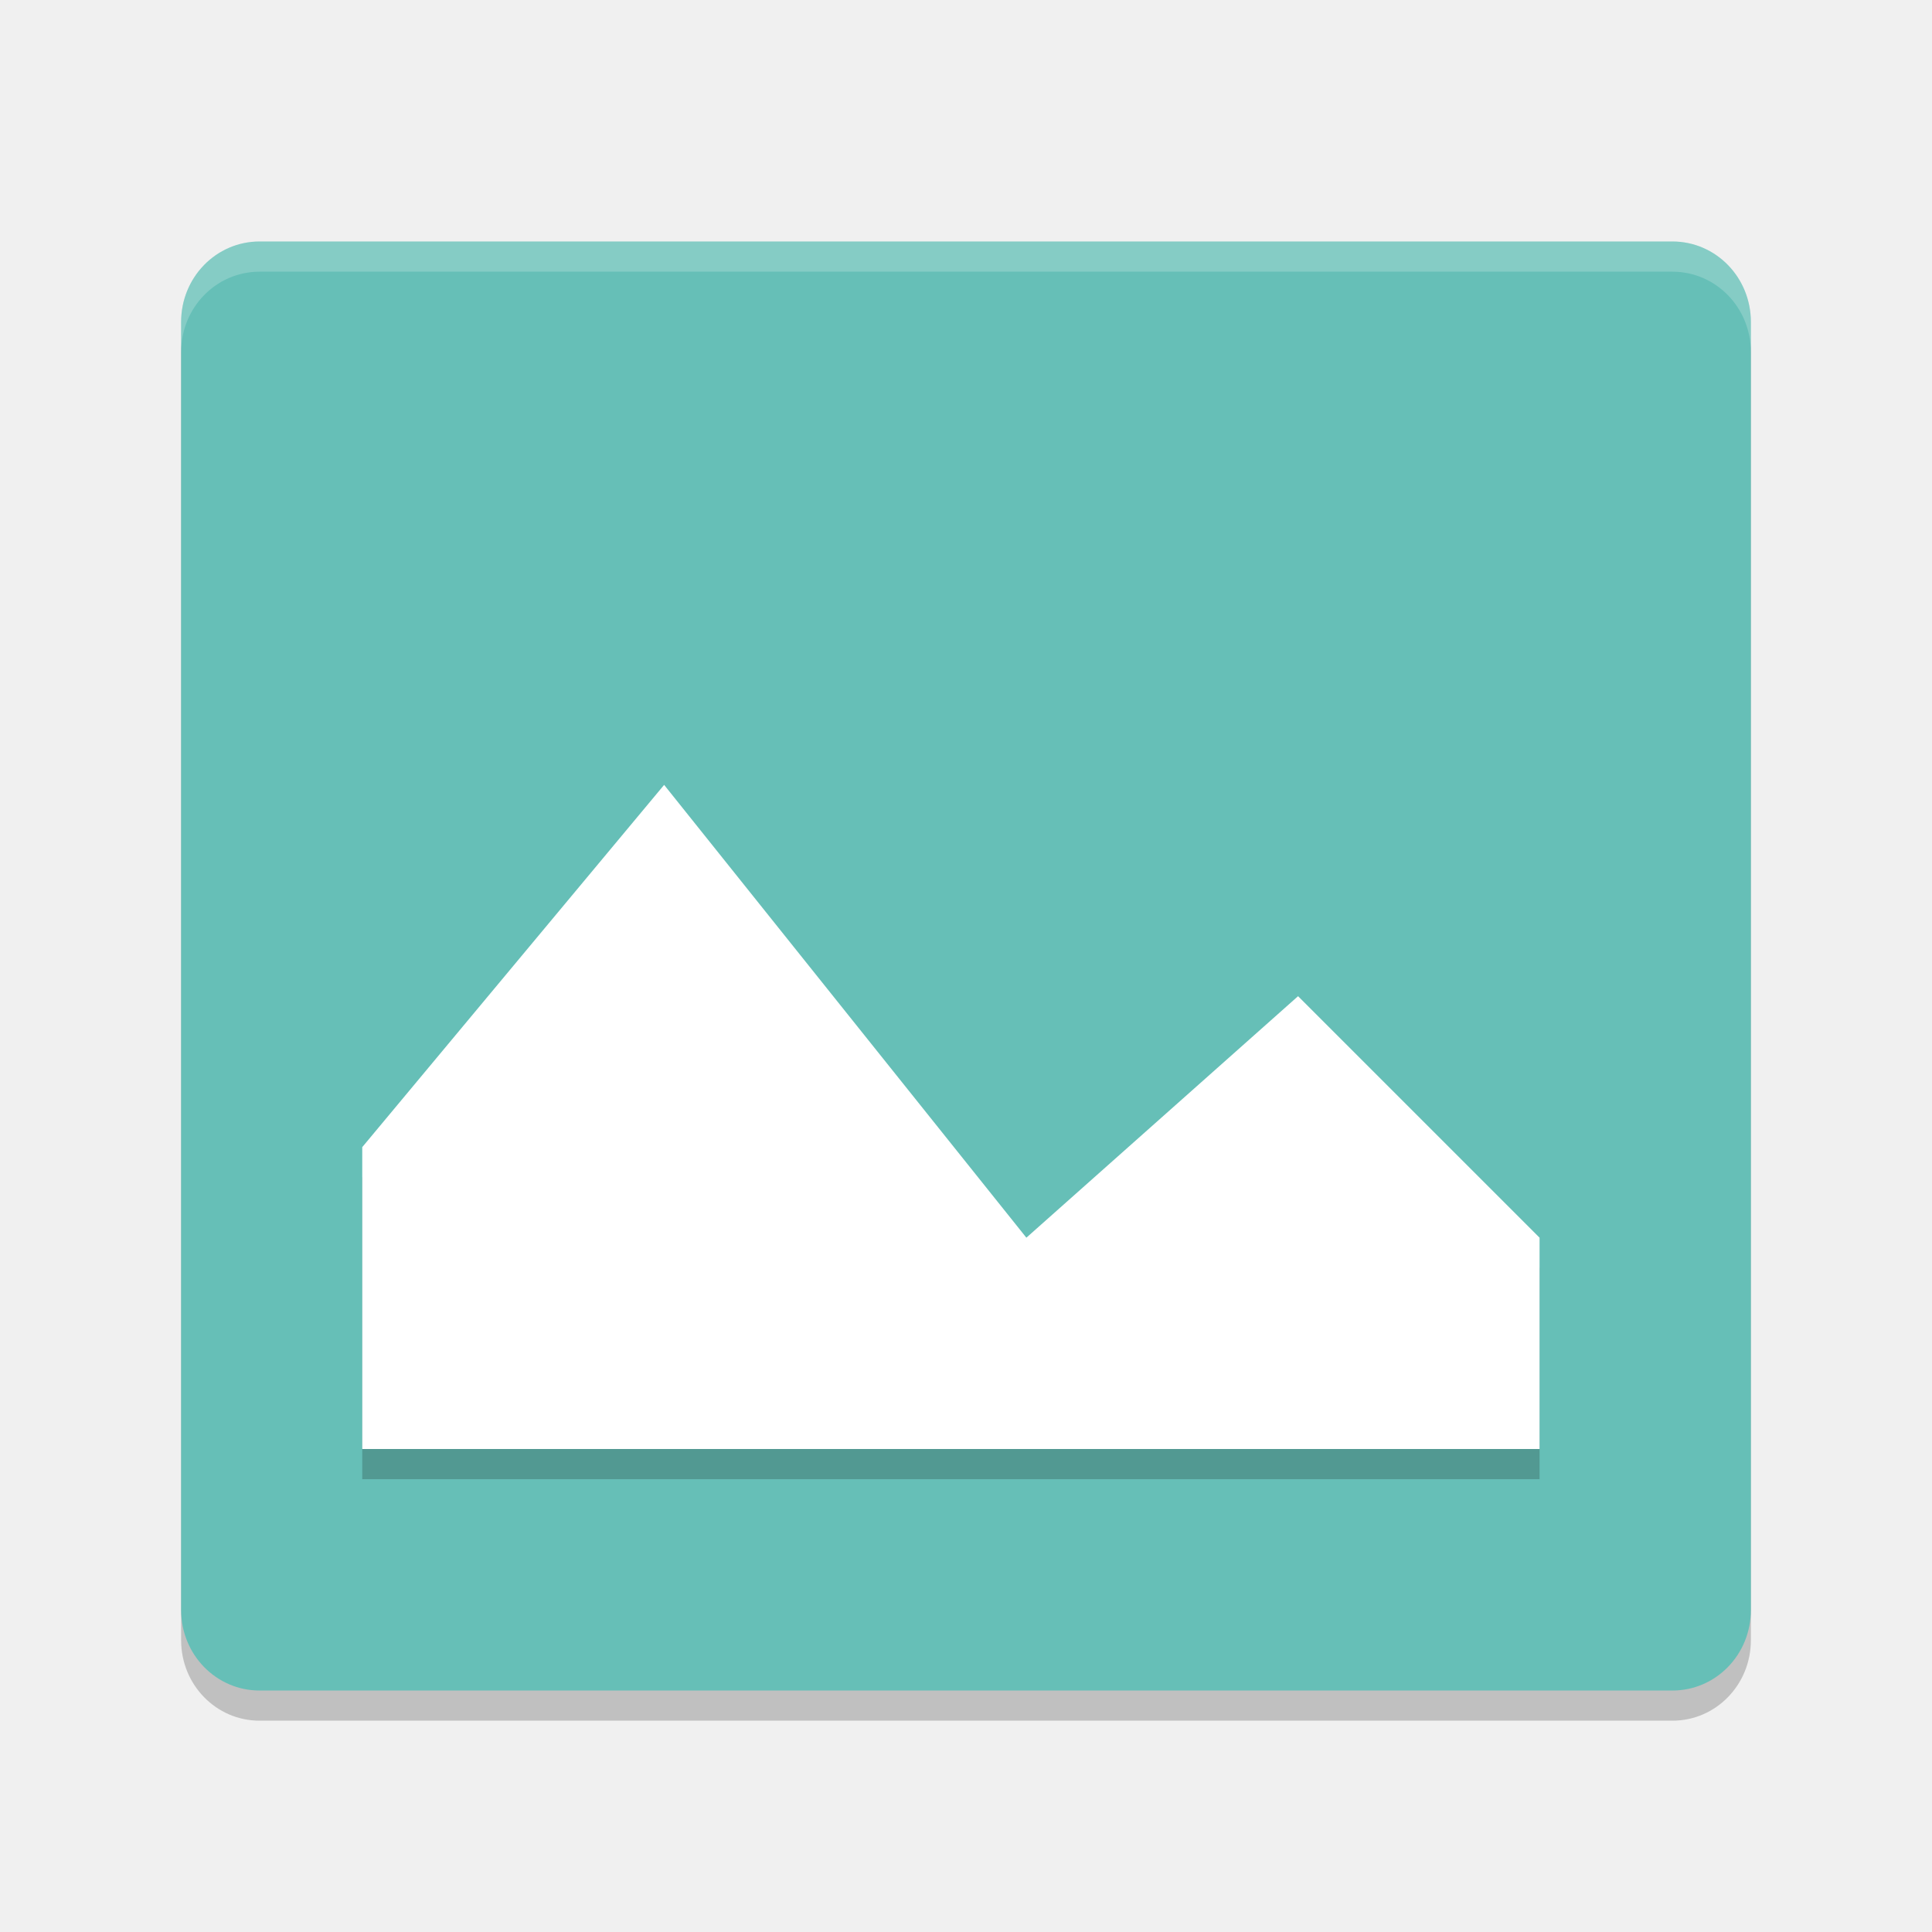
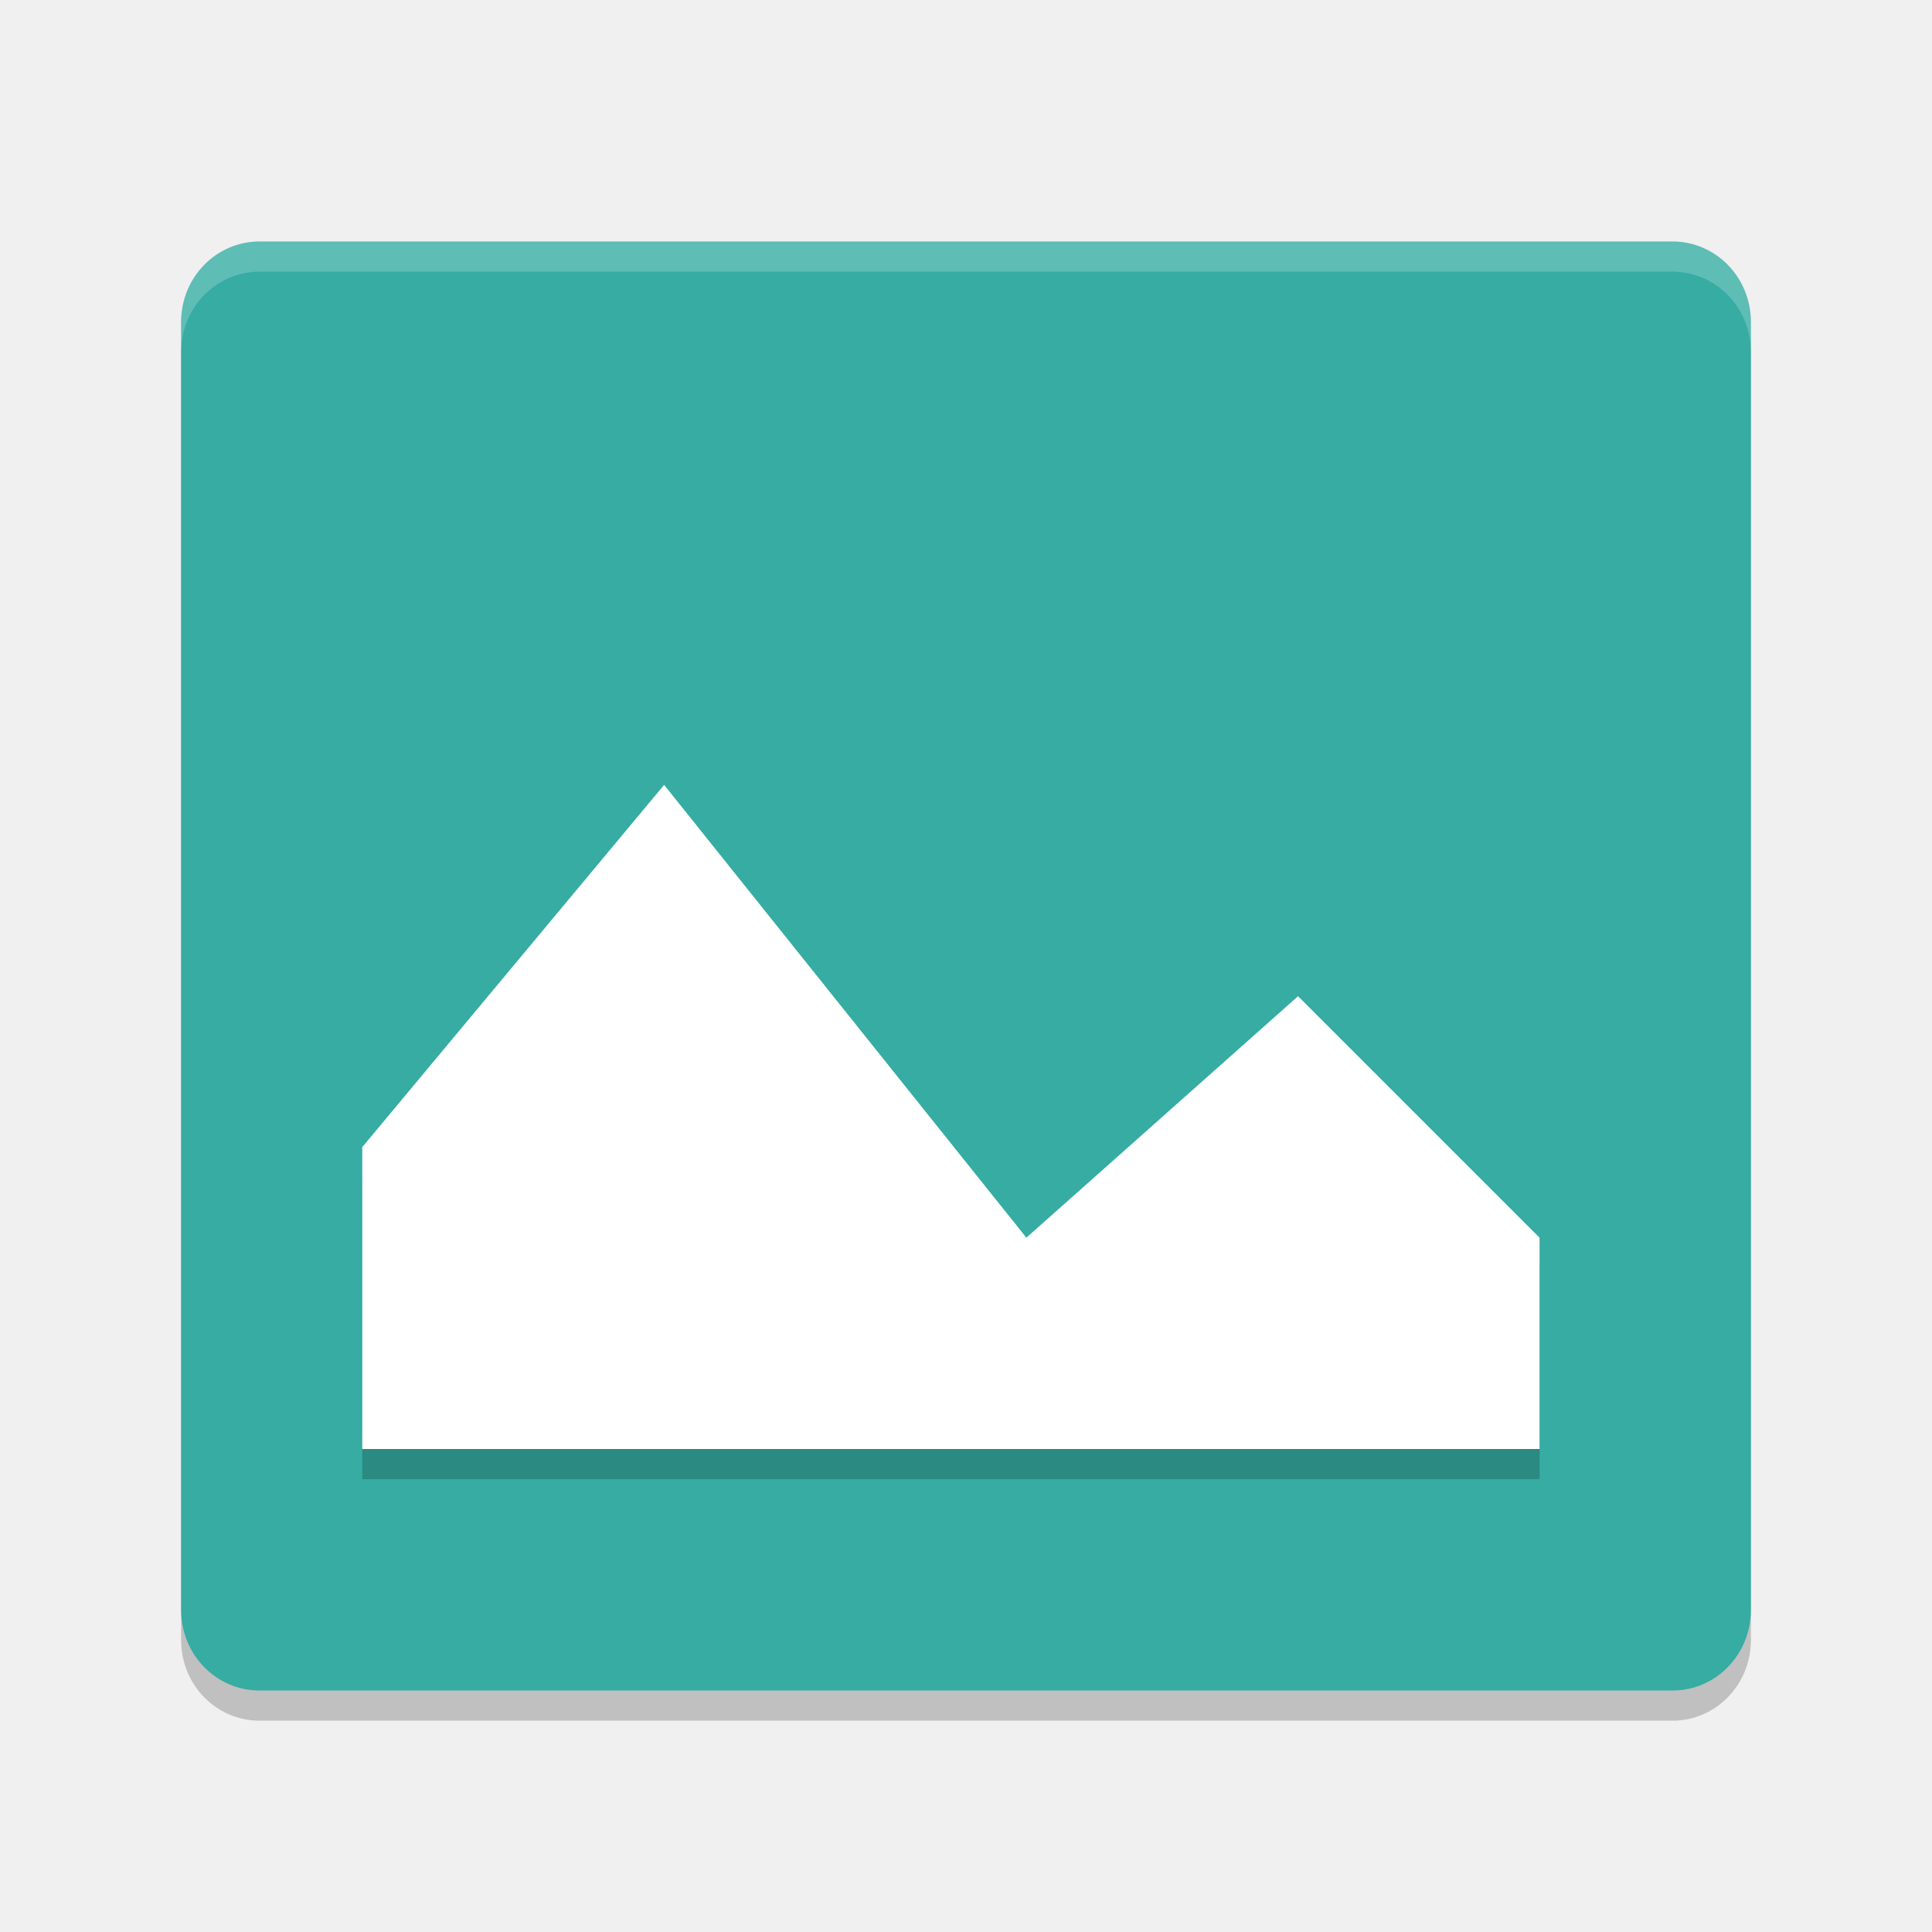
<svg xmlns="http://www.w3.org/2000/svg" width="64" height="64" version="1">
  <path style="opacity:0.2" d="m 58,54.333 v -42.666 c 0,-1.478 -1.16,-2.667 -2.6,-2.667 H 8.6 c -1.44,0 -2.6,1.189 -2.6,2.667 v 42.667 C 6,55.811 7.16,57 8.6,57 h 46.8 c 1.44,0 2.6,-1.189 2.6,-2.667 z" />
-   <path fill="#66bfb7" d="m58 53.333v-42.666c0-1.478-1.16-2.667-2.6-2.667h-46.8c-1.44 0-2.6 1.189-2.6 2.667v42.667c0 1.477 1.16 2.667 2.6 2.667h46.8c1.44 0 2.6-1.189 2.6-2.667z" />
+   <path fill="#36aca3" d="m58 53.333v-42.666c0-1.478-1.16-2.667-2.6-2.667h-46.8c-1.44 0-2.6 1.189-2.6 2.667v42.667c0 1.477 1.16 2.667 2.6 2.667h46.8c1.44 0 2.6-1.189 2.6-2.667z" />
  <path style="opacity:0.2" d="m 22,27 12,15 9,-8 8,8 v 7 H 12 v -10 z" />
  <path fill="#fff" d="m22 26 12 15 9-8 8 8v7h-39v-10z" />
  <path style="fill:#ffffff;opacity:0.2" d="M 8.6 8 C 7.159 8 6 9.189 6 10.666 L 6 11.666 C 6 10.189 7.159 9 8.6 9 L 55.4 9 C 56.84 9 58 10.188 58 11.666 L 58 10.668 C 58 9.19 56.84 8 55.4 8 L 8.6 8 z" />
</svg>
